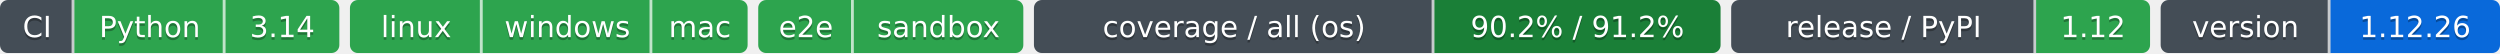
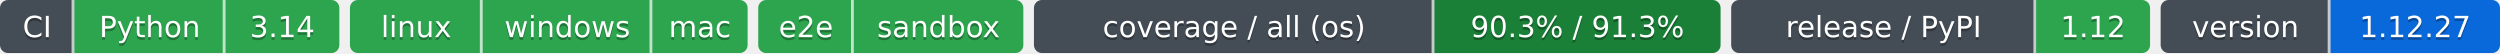
- <svg xmlns="http://www.w3.org/2000/svg" width="943" height="20" role="img" aria-label="Python: CI пройден; 3.14: CI пройден; linux: CI пройден; windows: CI пройден; mac: CI пройден; e2e: CI пройден; sandbox: CI пройден; 90.2% / 91.2%: покрытие 90.2%, по всем ОС 91.2%; 1.12: выпуск v1.12.0 совпадает с PyPI; 1.12.26: версия 1.12.26">
-   <clipPath id="z15a519a90">
+ <svg xmlns="http://www.w3.org/2000/svg" width="943" height="20" role="img" aria-label="Python: CI пройден; 3.14: CI пройден; linux: CI пройден; windows: CI пройден; mac: CI пройден; e2e: CI пройден; sandbox: CI пройден; 90.3% / 91.3%: покрытие 90.3%, по всем ОС 91.3%; 1.12: выпуск v1.12.0 совпадает с PyPI; 1.12.27: версия 1.12.27">
+   <clipPath id="z44ee37b50">
    <rect width="128" height="20" rx="3" x="0" />
  </clipPath>
-   <clipPath id="z15a519a91">
+   <clipPath id="z44ee37b51">
    <rect width="150" height="20" rx="3" x="132" />
  </clipPath>
-   <clipPath id="z15a519a92">
+   <clipPath id="z44ee37b52">
    <rect width="100" height="20" rx="3" x="286" />
  </clipPath>
-   <clipPath id="z15a519a93">
+   <clipPath id="z44ee37b53">
    <rect width="259" height="20" rx="3" x="390" />
  </clipPath>
-   <clipPath id="z15a519a94">
+   <clipPath id="z44ee37b54">
    <rect width="158" height="20" rx="3" x="653" />
  </clipPath>
-   <clipPath id="z15a519a95">
+   <clipPath id="z44ee37b55">
    <rect width="128" height="20" rx="3" x="815" />
  </clipPath>
  <g>
-     <rect x="0" width="28" height="20" fill="#444d56" clip-path="url(#z15a519a90)" />
-     <rect x="28" width="57" height="20" fill="#2da44e" clip-path="url(#z15a519a90)" />
-     <rect x="85" width="43" height="20" fill="#2da44e" clip-path="url(#z15a519a90)" />
-     <rect x="132" width="50" height="20" fill="#2da44e" clip-path="url(#z15a519a91)" />
-     <rect x="182" width="64" height="20" fill="#2da44e" clip-path="url(#z15a519a91)" />
-     <rect x="246" width="36" height="20" fill="#2da44e" clip-path="url(#z15a519a91)" />
-     <rect x="286" width="36" height="20" fill="#2da44e" clip-path="url(#z15a519a92)" />
-     <rect x="322" width="64" height="20" fill="#2da44e" clip-path="url(#z15a519a92)" />
-     <rect x="390" width="151" height="20" fill="#444d56" clip-path="url(#z15a519a93)" />
-     <rect x="541" width="108" height="20" fill="#1a7f37" clip-path="url(#z15a519a93)" />
-     <rect x="653" width="115" height="20" fill="#444d56" clip-path="url(#z15a519a94)" />
-     <rect x="768" width="43" height="20" fill="#2da44e" clip-path="url(#z15a519a94)" />
-     <rect x="815" width="64" height="20" fill="#444d56" clip-path="url(#z15a519a95)" />
-     <rect x="879" width="64" height="20" fill="#0969da" clip-path="url(#z15a519a95)" />
+     <rect x="0" width="28" height="20" fill="#444d56" clip-path="url(#z44ee37b50)" />
+     <rect x="28" width="57" height="20" fill="#2da44e" clip-path="url(#z44ee37b50)" />
+     <rect x="85" width="43" height="20" fill="#2da44e" clip-path="url(#z44ee37b50)" />
+     <rect x="132" width="50" height="20" fill="#2da44e" clip-path="url(#z44ee37b51)" />
+     <rect x="182" width="64" height="20" fill="#2da44e" clip-path="url(#z44ee37b51)" />
+     <rect x="246" width="36" height="20" fill="#2da44e" clip-path="url(#z44ee37b51)" />
+     <rect x="286" width="36" height="20" fill="#2da44e" clip-path="url(#z44ee37b52)" />
+     <rect x="322" width="64" height="20" fill="#2da44e" clip-path="url(#z44ee37b52)" />
+     <rect x="390" width="151" height="20" fill="#444d56" clip-path="url(#z44ee37b53)" />
+     <rect x="541" width="108" height="20" fill="#1a7f37" clip-path="url(#z44ee37b53)" />
+     <rect x="653" width="115" height="20" fill="#444d56" clip-path="url(#z44ee37b54)" />
+     <rect x="768" width="43" height="20" fill="#2da44e" clip-path="url(#z44ee37b54)" />
+     <rect x="815" width="64" height="20" fill="#444d56" clip-path="url(#z44ee37b55)" />
+     <rect x="879" width="64" height="20" fill="#0969da" clip-path="url(#z44ee37b55)" />
    <rect x="27" width="1" height="20" fill="#fff" fill-opacity=".7" />
    <rect x="84" width="1" height="20" fill="#fff" fill-opacity=".7" />
    <rect x="181" width="1" height="20" fill="#fff" fill-opacity=".7" />
    <rect x="245" width="1" height="20" fill="#fff" fill-opacity=".7" />
    <rect x="321" width="1" height="20" fill="#fff" fill-opacity=".7" />
    <rect x="540" width="1" height="20" fill="#fff" fill-opacity=".7" />
    <rect x="767" width="1" height="20" fill="#fff" fill-opacity=".7" />
    <rect x="878" width="1" height="20" fill="#fff" fill-opacity=".7" />
  </g>
  <g fill="#fff" text-anchor="middle" font-family="Verdana,Geneva,DejaVu Sans,sans-serif" font-size="11">
    <text x="14.0" y="15" fill="#010101" fill-opacity=".3">CI</text>
    <text x="14.0" y="14">CI</text>
    <text x="56.5" y="15" fill="#010101" fill-opacity=".3">Python</text>
    <text x="56.5" y="14">Python</text>
    <text x="106.5" y="15" fill="#010101" fill-opacity=".3">3.14</text>
    <text x="106.5" y="14">3.14</text>
    <text x="157.0" y="15" fill="#010101" fill-opacity=".3">linux</text>
    <text x="157.0" y="14">linux</text>
    <text x="214.0" y="15" fill="#010101" fill-opacity=".3">windows</text>
    <text x="214.0" y="14">windows</text>
    <text x="264.0" y="15" fill="#010101" fill-opacity=".3">mac</text>
    <text x="264.0" y="14">mac</text>
    <text x="304.0" y="15" fill="#010101" fill-opacity=".3">e2e</text>
    <text x="304.0" y="14">e2e</text>
    <text x="354.0" y="15" fill="#010101" fill-opacity=".3">sandbox</text>
    <text x="354.0" y="14">sandbox</text>
    <text x="465.5" y="15" fill="#010101" fill-opacity=".3">coverage / all (os)</text>
    <text x="465.5" y="14">coverage / all (os)</text>
-     <text x="595.0" y="15" fill="#010101" fill-opacity=".3">90.2% / 91.2%</text>
-     <text x="595.0" y="14">90.2% / 91.2%</text>
+     <text x="595.0" y="15" fill="#010101" fill-opacity=".3">90.3% / 91.3%</text>
+     <text x="595.0" y="14">90.3% / 91.3%</text>
    <text x="710.5" y="15" fill="#010101" fill-opacity=".3">release / PyPI</text>
    <text x="710.5" y="14">release / PyPI</text>
    <text x="789.5" y="15" fill="#010101" fill-opacity=".3">1.12</text>
    <text x="789.5" y="14">1.12</text>
    <text x="847.0" y="15" fill="#010101" fill-opacity=".3">version</text>
    <text x="847.0" y="14">version</text>
-     <text x="911.0" y="15" fill="#010101" fill-opacity=".3">1.12.26</text>
-     <text x="911.0" y="14">1.12.26</text>
+     <text x="911.0" y="15" fill="#010101" fill-opacity=".3">1.12.27</text>
+     <text x="911.0" y="14">1.12.27</text>
  </g>
</svg>
